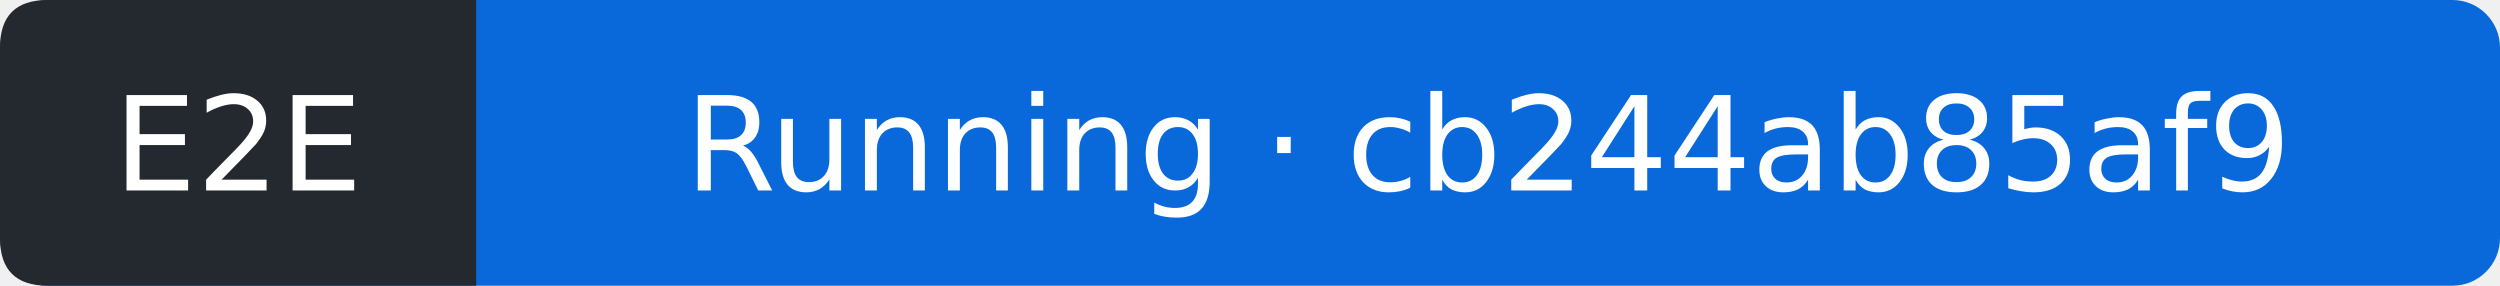
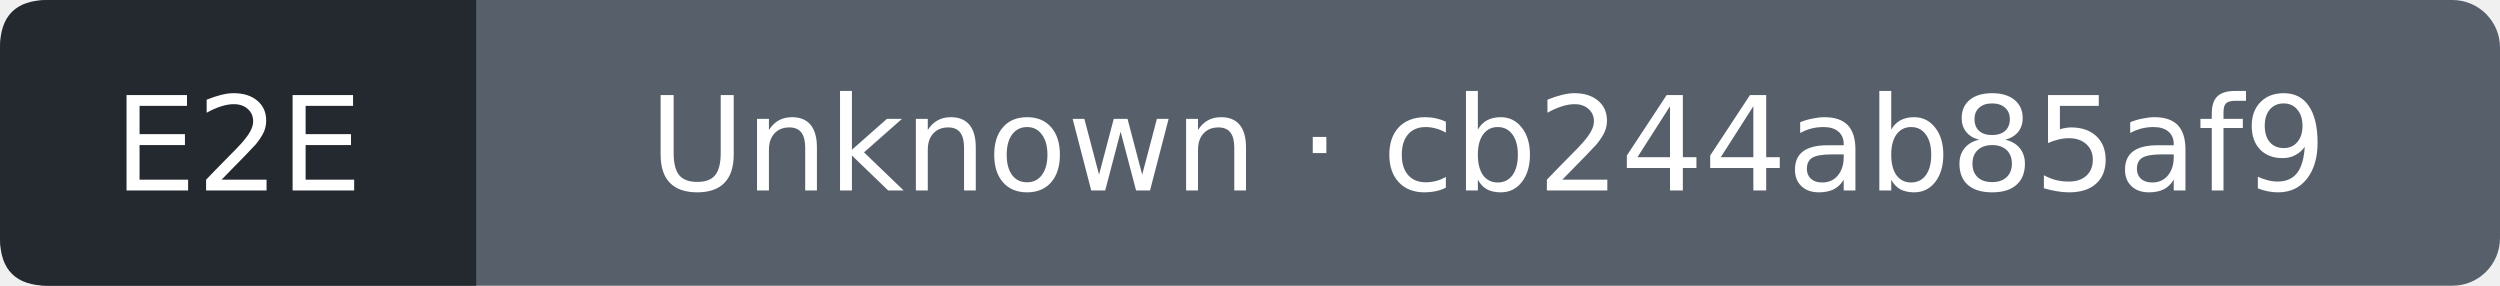
- <svg xmlns="http://www.w3.org/2000/svg" width="210" height="24" viewBox="0 0 210 24" role="img" aria-label="E2E: Running; covered commit cb244ab85af933cd57fcda97b5f6af91a07ef203; observed 2026-09-12T18:12:40Z">
-   <rect width="210" height="24" rx="4" fill="#0969da" />
+ <svg xmlns="http://www.w3.org/2000/svg" width="210" height="24" viewBox="0 0 210 24" role="img" aria-label="E2E: Unknown; covered commit cb244ab85af933cd57fcda97b5f6af91a07ef203; observed 2026-09-12T18:13:05Z">
+   <rect width="210" height="24" rx="4" fill="#57606a" />
  <path d="M4 0H40V24H4Q0 24 0 20V4Q0 0 4 0" fill="#24292f" />
  <g fill="#fff" text-anchor="middle" font-family="Verdana,DejaVu Sans,sans-serif" font-size="11">
    <text x="20" y="16">E2E</text>
-     <text x="125" y="16">Running · cb244ab85af9</text>
+     <text x="125" y="16">Unknown · cb244ab85af9</text>
  </g>
</svg>
